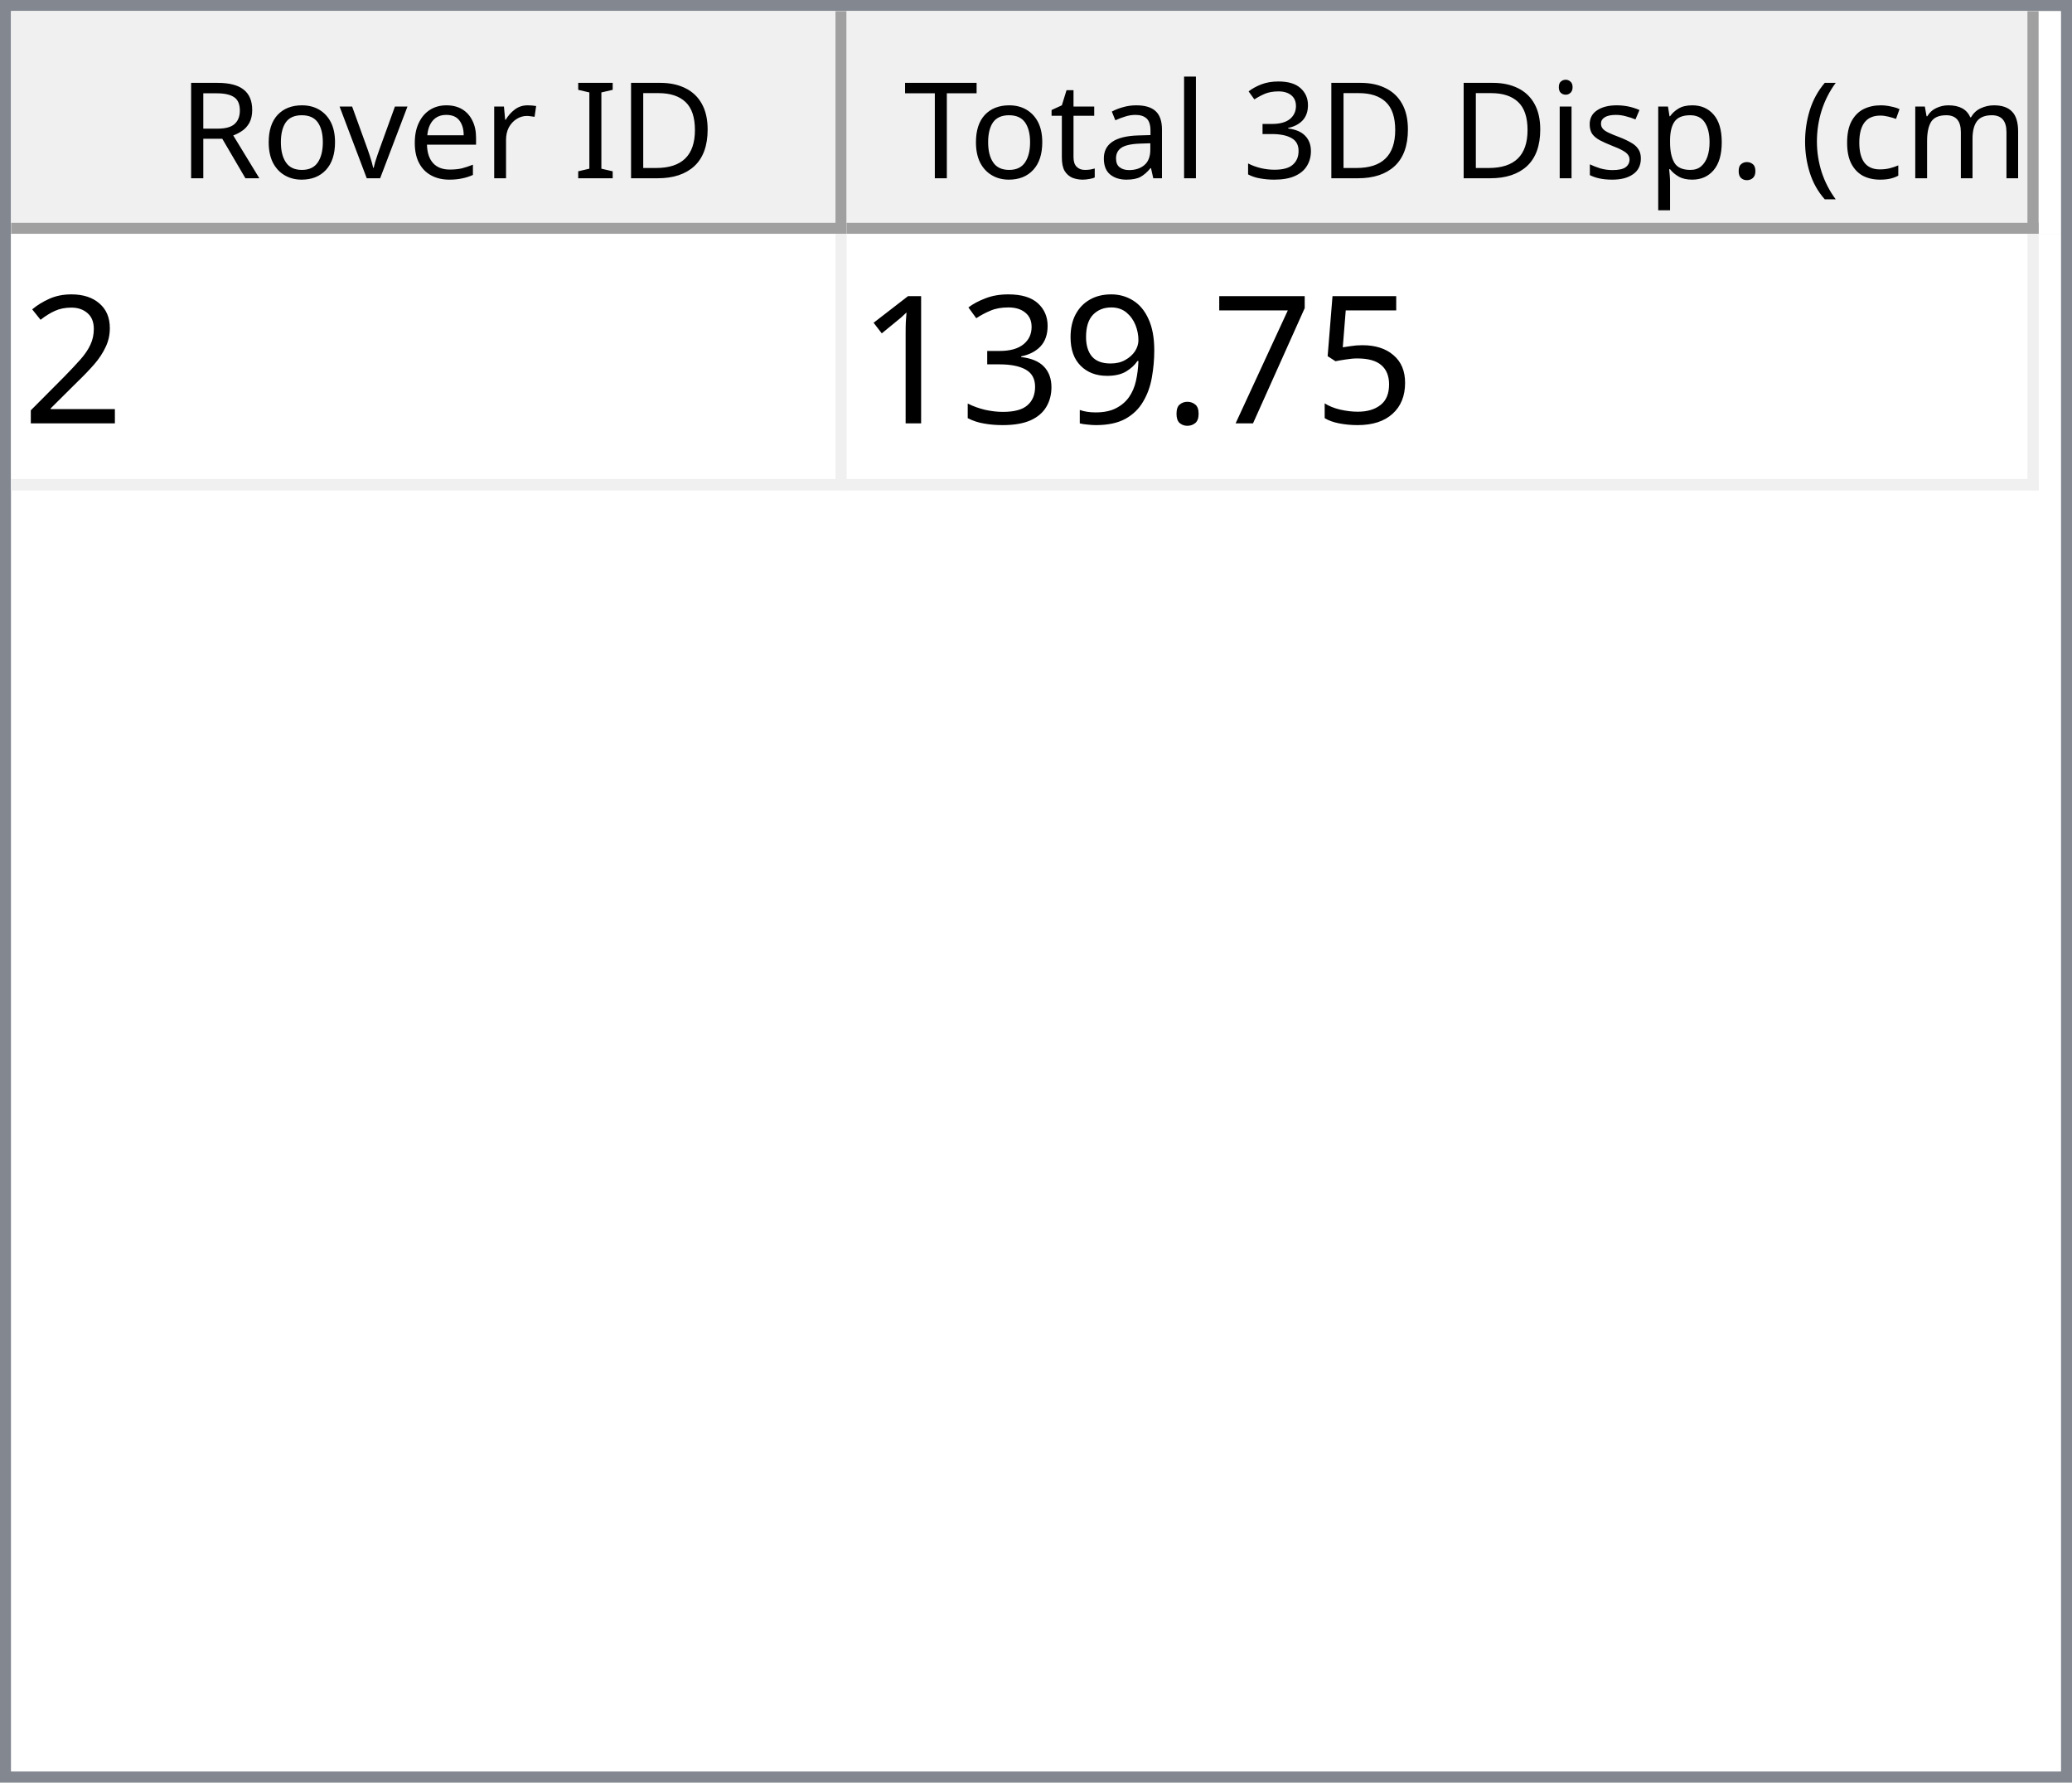
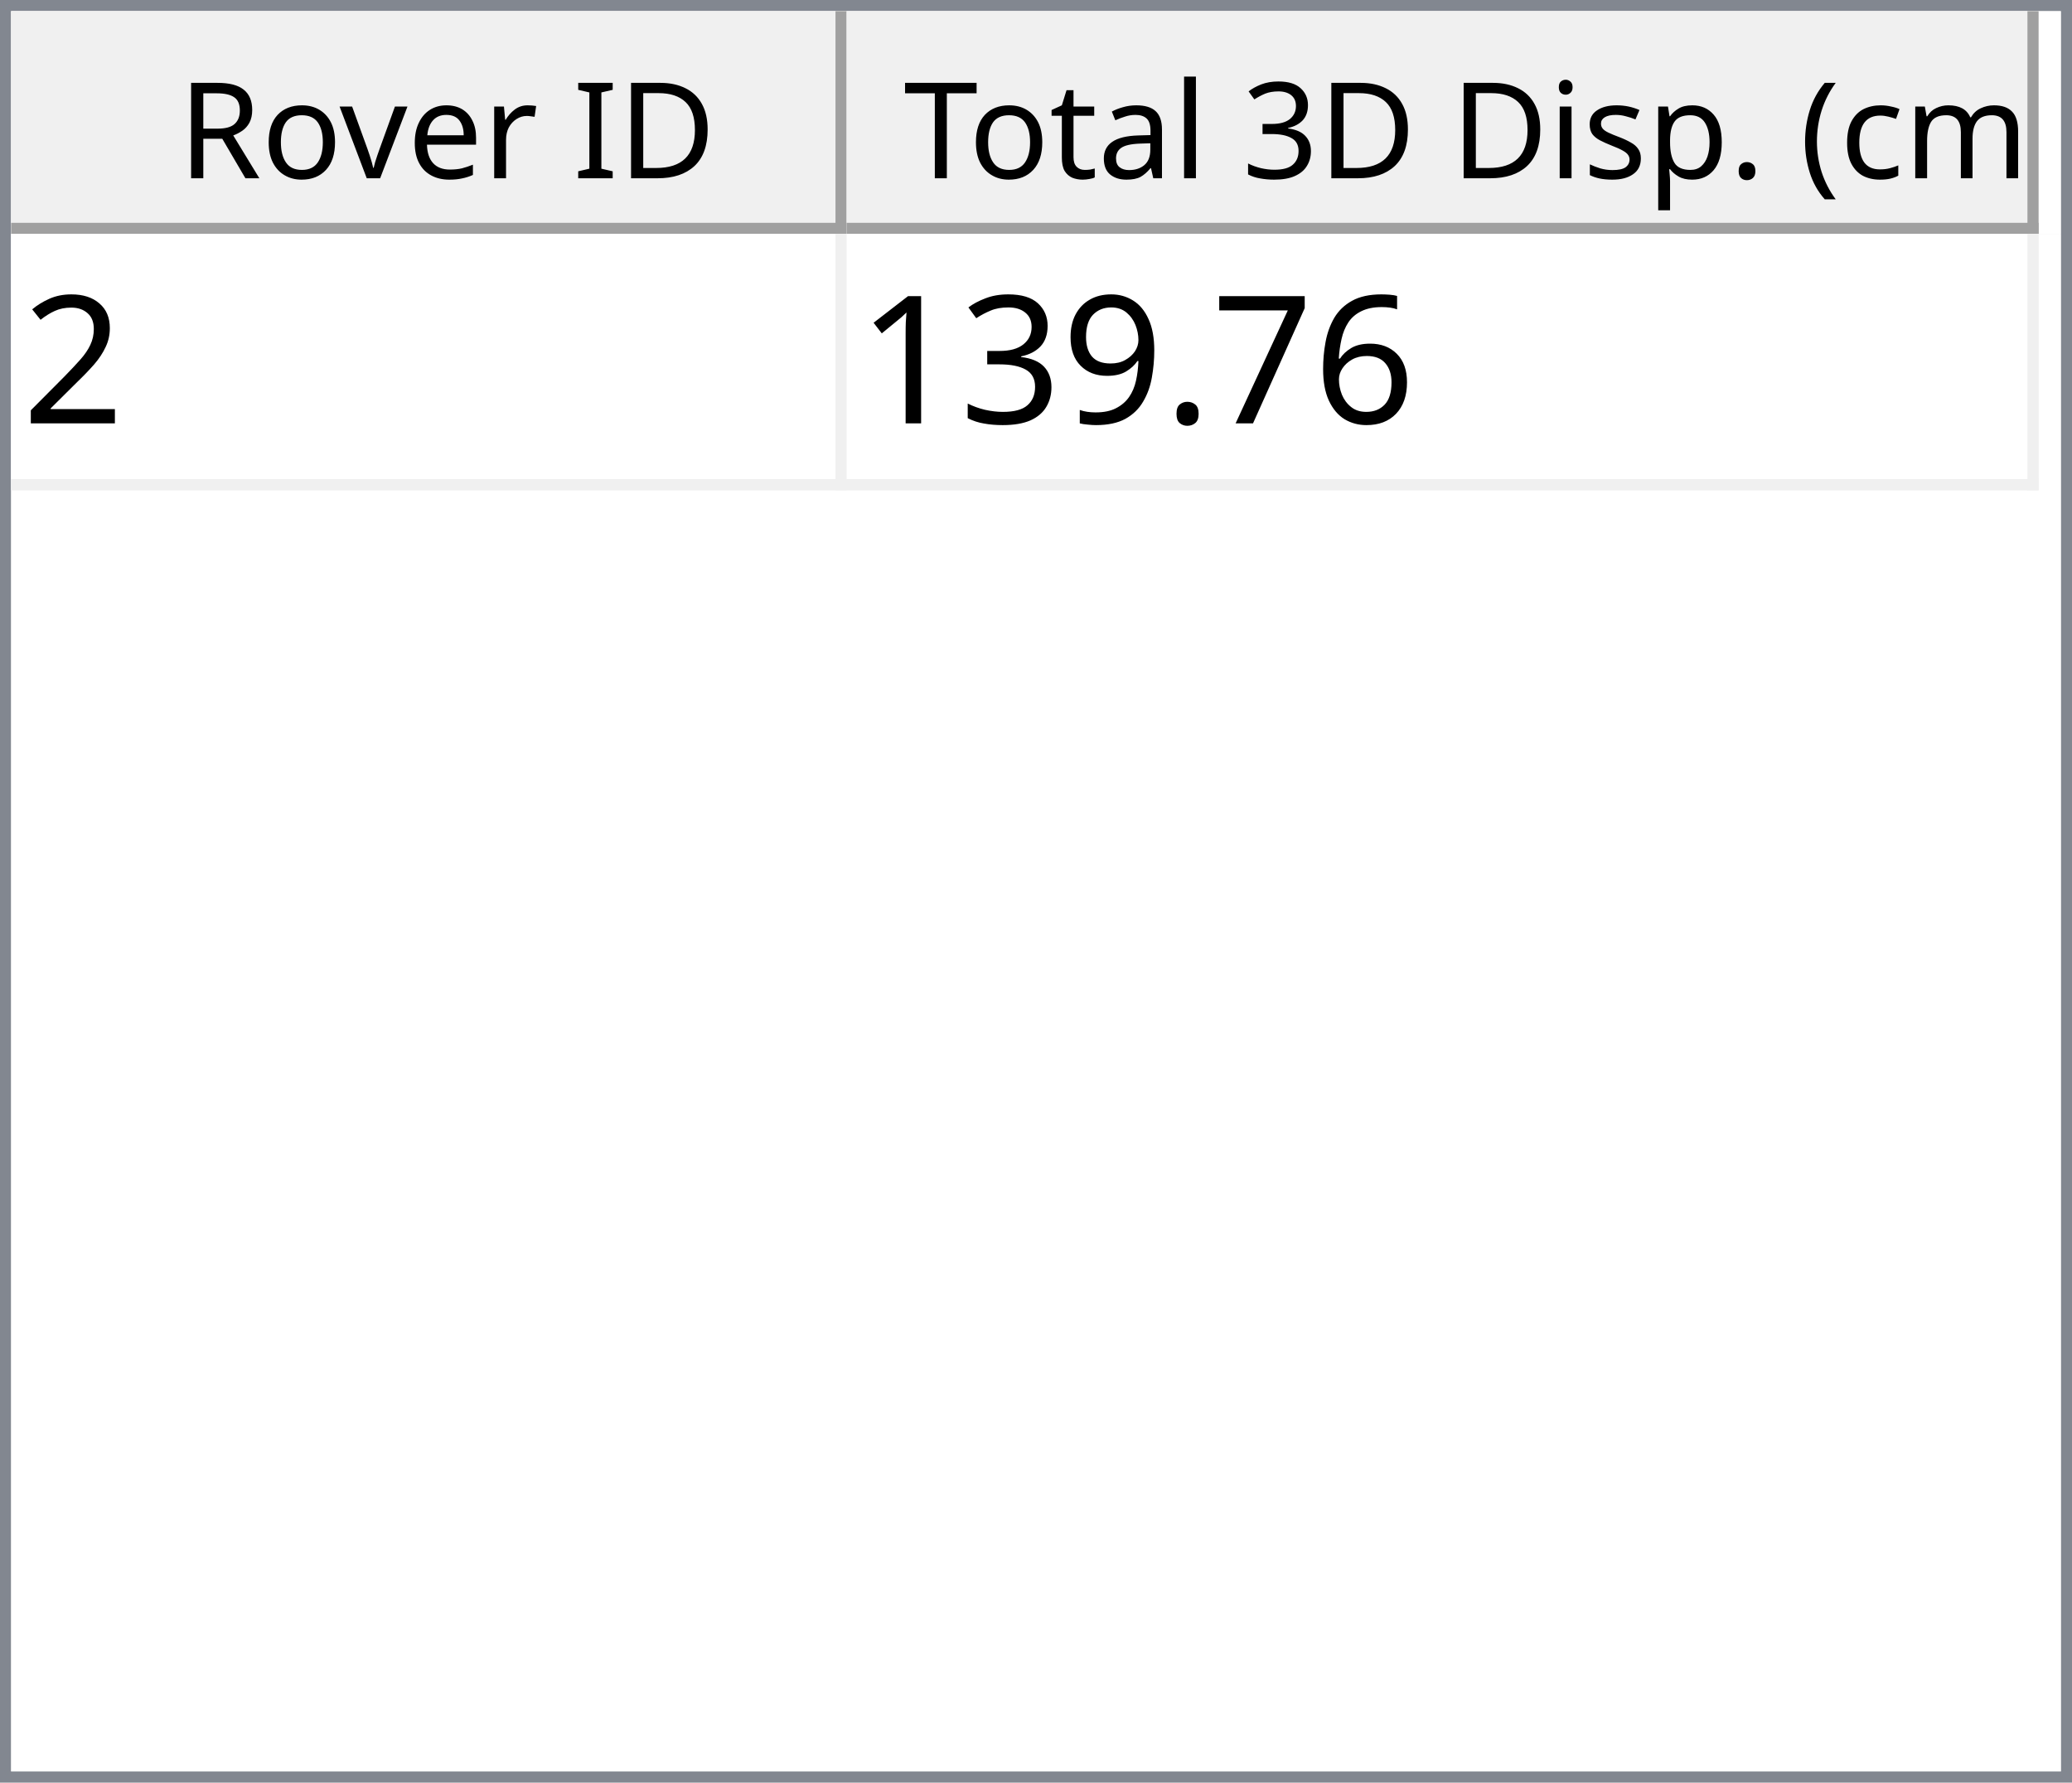
<svg xmlns="http://www.w3.org/2000/svg" style="fill-opacity:1; color-rendering:auto; color-interpolation:auto; text-rendering:auto; stroke:black; stroke-linecap:square; stroke-miterlimit:10; shape-rendering:auto; stroke-opacity:1; fill:black; stroke-dasharray:none; font-weight:normal; stroke-width:1; font-family:'Dialog'; font-style:normal; stroke-linejoin:miter; font-size:12px; stroke-dashoffset:0; image-rendering:auto;" width="186" height="160">
  <defs id="genericDefs" />
  <g>
    <defs id="defs1">
      <clipPath clipPathUnits="userSpaceOnUse" id="clipPath1">
        <path d="M0 0 L186 0 L186 160 L0 160 L0 0 Z" />
      </clipPath>
      <clipPath clipPathUnits="userSpaceOnUse" id="clipPath2">
        <path d="M0 0 L0 160 L186 160 L186 0 Z" />
      </clipPath>
      <clipPath clipPathUnits="userSpaceOnUse" id="clipPath3">
        <path d="M0 0 L0 20 L184 20 L184 0 Z" />
      </clipPath>
      <clipPath clipPathUnits="userSpaceOnUse" id="clipPath4">
        <path d="M0 0 L0 20 L75 20 L75 0 Z" />
      </clipPath>
      <clipPath clipPathUnits="userSpaceOnUse" id="clipPath5">
        <path d="M1 1 L1 19 L74 19 L74 1 Z" />
      </clipPath>
      <clipPath clipPathUnits="userSpaceOnUse" id="clipPath6">
        <path d="M0 0 L0 18 L73 18 L73 0 Z" />
      </clipPath>
      <clipPath clipPathUnits="userSpaceOnUse" id="clipPath7">
        <path d="M-0.5 -0.5 L-0.5 19.5 L74.5 19.5 L74.5 -0.5 Z" />
      </clipPath>
      <clipPath clipPathUnits="userSpaceOnUse" id="clipPath8">
        <path d="M0 0 L0 20 L107 20 L107 0 Z" />
      </clipPath>
      <clipPath clipPathUnits="userSpaceOnUse" id="clipPath9">
        <path d="M1 1 L1 19 L106 19 L106 1 Z" />
      </clipPath>
      <clipPath clipPathUnits="userSpaceOnUse" id="clipPath10">
        <path d="M0 0 L0 18 L105 18 L105 0 Z" />
      </clipPath>
      <clipPath clipPathUnits="userSpaceOnUse" id="clipPath11">
        <path d="M-0.5 -0.5 L-0.5 19.5 L106.5 19.5 L106.5 -0.5 Z" />
      </clipPath>
      <clipPath clipPathUnits="userSpaceOnUse" id="clipPath12">
        <path d="M0 0 L0 138 L184 138 L184 0 Z" />
      </clipPath>
      <clipPath clipPathUnits="userSpaceOnUse" id="clipPath13">
        <path d="M0 0 L0 23 L182 23 L182 0 Z" />
      </clipPath>
      <clipPath clipPathUnits="userSpaceOnUse" id="clipPath14">
        <path d="M-0.5 -0.5 L-0.5 22.5 L181.5 22.5 L181.5 -0.5 Z" />
      </clipPath>
      <clipPath clipPathUnits="userSpaceOnUse" id="clipPath15">
        <path d="M0 0 L0 22 L74 22 L74 0 Z" />
      </clipPath>
      <clipPath clipPathUnits="userSpaceOnUse" id="clipPath16">
        <path d="M0 0 L0 22 L106 22 L106 0 Z" />
      </clipPath>
      <font horiz-adv-x="64.551" id="font1">
        <font-face ascent="107.91" descent="25.098" units-per-em="100" style="font-style:normal; font-family:Segoe UI; font-weight:normal;" />
        <missing-glyph horiz-adv-x="64.551" d="M8.109 0 L8.109 68.266 L56.453 68.266 L56.453 0 L8.109 0 ZM15.328 7.234 L49.219 7.234 L49.219 61.031 L15.328 61.031 L15.328 7.234 Z" />
        <glyph unicode="D" horiz-adv-x="70.117" d="M9.188 0 L9.188 70.016 L28.516 70.016 Q65.531 70.016 65.531 35.891 Q65.531 19.672 55.25 9.836 Q44.969 0 27.734 0 L9.188 0 ZM17.391 62.594 L17.391 7.422 L27.828 7.422 Q41.609 7.422 49.273 14.797 Q56.938 22.172 56.938 35.688 Q56.938 62.594 28.328 62.594 L17.391 62.594 Z" />
        <glyph unicode="I" horiz-adv-x="26.611" d="M17.391 0 L9.188 0 L9.188 70.016 L17.391 70.016 L17.391 0 Z" />
        <glyph unicode=" " horiz-adv-x="27.393" d="" />
        <glyph unicode="r" horiz-adv-x="34.766" d="M34.188 41.891 Q32.078 43.5 28.125 43.5 Q23 43.5 19.555 38.672 Q16.109 33.844 16.109 25.484 L16.109 0 L8.109 0 L8.109 50 L16.109 50 L16.109 39.703 L16.312 39.703 Q18.016 44.969 21.531 47.922 Q25.047 50.875 29.391 50.875 Q32.516 50.875 34.188 50.203 L34.188 41.891 Z" />
        <glyph unicode="e" horiz-adv-x="52.295" d="M48.297 23 L12.984 23 Q13.188 14.656 17.484 10.109 Q21.781 5.562 29.297 5.562 Q37.75 5.562 44.828 11.141 L44.828 3.609 Q38.234 -1.172 27.391 -1.172 Q16.797 -1.172 10.742 5.641 Q4.688 12.453 4.688 24.812 Q4.688 36.469 11.305 43.82 Q17.922 51.172 27.734 51.172 Q37.547 51.172 42.922 44.828 Q48.297 38.484 48.297 27.203 L48.297 23 ZM40.094 29.781 Q40.047 36.719 36.75 40.578 Q33.453 44.438 27.594 44.438 Q21.922 44.438 17.969 40.383 Q14.016 36.328 13.094 29.781 L40.094 29.781 Z" />
        <glyph unicode="v" horiz-adv-x="47.9" d="M47.406 50 L27.484 0 L19.625 0 L0.688 50 L9.469 50 L22.172 13.672 Q23.578 9.672 23.922 6.688 L24.125 6.688 Q24.609 10.453 25.688 13.484 L38.969 50 L47.406 50 Z" />
        <glyph unicode="o" horiz-adv-x="58.594" d="M29 -1.172 Q17.922 -1.172 11.305 5.836 Q4.688 12.844 4.688 24.422 Q4.688 37.016 11.57 44.094 Q18.453 51.172 30.172 51.172 Q41.359 51.172 47.633 44.289 Q53.906 37.406 53.906 25.203 Q53.906 13.234 47.141 6.031 Q40.375 -1.172 29 -1.172 ZM29.594 44.438 Q21.875 44.438 17.383 39.188 Q12.891 33.938 12.891 24.703 Q12.891 15.828 17.43 10.695 Q21.969 5.562 29.594 5.562 Q37.359 5.562 41.531 10.594 Q45.703 15.625 45.703 24.906 Q45.703 34.281 41.531 39.359 Q37.359 44.438 29.594 44.438 Z" />
        <glyph unicode="R" horiz-adv-x="59.814" d="M59.375 0 L49.609 0 L37.891 19.625 Q36.281 22.359 34.766 24.289 Q33.25 26.219 31.664 27.438 Q30.078 28.656 28.25 29.219 Q26.422 29.781 24.125 29.781 L17.391 29.781 L17.391 0 L9.188 0 L9.188 70.016 L30.078 70.016 Q34.672 70.016 38.555 68.867 Q42.438 67.719 45.289 65.375 Q48.141 63.031 49.758 59.547 Q51.375 56.062 51.375 51.375 Q51.375 47.703 50.273 44.656 Q49.172 41.609 47.148 39.211 Q45.125 36.812 42.266 35.133 Q39.406 33.453 35.844 32.516 L35.844 32.328 Q37.594 31.547 38.891 30.547 Q40.188 29.547 41.359 28.18 Q42.531 26.812 43.68 25.078 Q44.828 23.344 46.234 21.047 L59.375 0 ZM17.391 62.594 L17.391 37.203 L28.516 37.203 Q31.594 37.203 34.203 38.133 Q36.812 39.062 38.719 40.797 Q40.625 42.531 41.703 45.047 Q42.781 47.562 42.781 50.688 Q42.781 56.297 39.141 59.445 Q35.5 62.594 28.609 62.594 L17.391 62.594 Z" />
        <glyph unicode=")" horiz-adv-x="30.176" d="M8.297 -15.922 L1.172 -15.922 Q16.406 2.344 16.406 26.812 Q16.406 51.469 1.078 70.016 L8.297 70.016 Q23.531 52.156 23.531 26.703 Q23.531 1.375 8.297 -15.922 Z" />
        <glyph unicode="m" horiz-adv-x="86.133" d="M79.109 0 L71.094 0 L71.094 28.719 Q71.094 37.016 68.531 40.727 Q65.969 44.438 59.906 44.438 Q54.781 44.438 51.195 39.75 Q47.609 35.062 47.609 28.516 L47.609 0 L39.594 0 L39.594 29.688 Q39.594 44.438 28.219 44.438 Q22.953 44.438 19.531 40.016 Q16.109 35.594 16.109 28.516 L16.109 0 L8.109 0 L8.109 50 L16.109 50 L16.109 42.094 L16.312 42.094 Q21.625 51.172 31.844 51.172 Q36.969 51.172 40.773 48.312 Q44.578 45.453 46 40.828 Q51.562 51.172 62.594 51.172 Q79.109 51.172 79.109 30.812 L79.109 0 Z" />
        <glyph unicode="c" horiz-adv-x="46.191" d="M42.188 2.297 Q36.422 -1.172 28.516 -1.172 Q17.828 -1.172 11.258 5.789 Q4.688 12.75 4.688 23.828 Q4.688 36.188 11.766 43.68 Q18.844 51.172 30.672 51.172 Q37.25 51.172 42.281 48.734 L42.281 40.531 Q36.719 44.438 30.375 44.438 Q22.703 44.438 17.797 38.945 Q12.891 33.453 12.891 24.516 Q12.891 15.719 17.508 10.641 Q22.125 5.562 29.891 5.562 Q36.422 5.562 42.188 9.906 L42.188 2.297 Z" />
        <glyph unicode="(" horiz-adv-x="30.176" d="M29.109 -15.922 L21.969 -15.922 Q6.844 1.375 6.844 26.703 Q6.844 52.156 21.969 70.016 L29.203 70.016 Q13.875 51.469 13.875 26.812 Q13.875 2.344 29.109 -15.922 Z" />
        <glyph unicode="." horiz-adv-x="21.68" d="M10.891 -1.078 Q8.641 -1.078 7.055 0.539 Q5.469 2.156 5.469 4.391 Q5.469 6.641 7.055 8.273 Q8.641 9.906 10.891 9.906 Q13.188 9.906 14.797 8.273 Q16.406 6.641 16.406 4.391 Q16.406 2.156 14.797 0.539 Q13.188 -1.078 10.891 -1.078 Z" />
        <glyph unicode="p" horiz-adv-x="58.789" d="M16.312 7.234 L16.109 7.234 L16.109 -23 L8.109 -23 L8.109 50 L16.109 50 L16.109 41.219 L16.312 41.219 Q22.219 51.172 33.594 51.172 Q43.266 51.172 48.688 44.461 Q54.109 37.75 54.109 26.469 Q54.109 13.922 48 6.375 Q41.891 -1.172 31.297 -1.172 Q21.578 -1.172 16.312 7.234 ZM16.109 27.391 L16.109 20.406 Q16.109 14.203 20.141 9.883 Q24.172 5.562 30.375 5.562 Q37.641 5.562 41.773 11.133 Q45.906 16.703 45.906 26.609 Q45.906 34.969 42.047 39.703 Q38.188 44.438 31.594 44.438 Q24.609 44.438 20.359 39.578 Q16.109 34.719 16.109 27.391 Z" />
        <glyph unicode="s" horiz-adv-x="42.432" d="M5.078 1.812 L5.078 10.406 Q11.625 5.562 19.484 5.562 Q30.031 5.562 30.031 12.594 Q30.031 14.594 29.125 15.992 Q28.219 17.391 26.68 18.461 Q25.141 19.531 23.07 20.383 Q21 21.234 18.609 22.172 Q15.281 23.484 12.766 24.828 Q10.25 26.172 8.57 27.859 Q6.891 29.547 6.031 31.695 Q5.172 33.844 5.172 36.719 Q5.172 40.234 6.789 42.945 Q8.406 45.656 11.086 47.484 Q13.766 49.312 17.211 50.242 Q20.656 51.172 24.312 51.172 Q30.812 51.172 35.938 48.922 L35.938 40.828 Q30.422 44.438 23.25 44.438 Q21 44.438 19.195 43.922 Q17.391 43.406 16.094 42.477 Q14.797 41.547 14.086 40.258 Q13.375 38.969 13.375 37.406 Q13.375 35.453 14.086 34.133 Q14.797 32.812 16.164 31.789 Q17.531 30.766 19.484 29.938 Q21.438 29.109 23.922 28.125 Q27.25 26.859 29.883 25.516 Q32.516 24.172 34.375 22.484 Q36.234 20.797 37.234 18.602 Q38.234 16.406 38.234 13.375 Q38.234 9.672 36.602 6.938 Q34.969 4.203 32.234 2.398 Q29.5 0.594 25.93 -0.289 Q22.359 -1.172 18.453 -1.172 Q10.75 -1.172 5.078 1.812 Z" />
        <glyph unicode="i" horiz-adv-x="24.219" d="M12.203 62.703 Q10.062 62.703 8.547 64.164 Q7.031 65.625 7.031 67.875 Q7.031 70.125 8.547 71.609 Q10.062 73.094 12.203 73.094 Q14.406 73.094 15.945 71.609 Q17.484 70.125 17.484 67.875 Q17.484 65.719 15.945 64.211 Q14.406 62.703 12.203 62.703 ZM16.109 0 L8.109 0 L8.109 50 L16.109 50 L16.109 0 Z" />
        <glyph unicode="3" horiz-adv-x="53.906" d="M46.531 19.828 Q46.531 15.094 44.75 11.211 Q42.969 7.328 39.719 4.57 Q36.469 1.812 31.93 0.297 Q27.391 -1.219 21.922 -1.219 Q11.922 -1.219 6 2.594 L6 11.188 Q13.094 5.609 22.219 5.609 Q25.875 5.609 28.828 6.539 Q31.781 7.469 33.906 9.227 Q36.031 10.984 37.18 13.477 Q38.328 15.969 38.328 19.094 Q38.328 32.812 18.797 32.812 L12.984 32.812 L12.984 39.594 L18.5 39.594 Q35.797 39.594 35.797 52.484 Q35.797 64.406 22.609 64.406 Q15.188 64.406 8.688 59.422 L8.688 67.188 Q15.375 71.188 24.609 71.188 Q29 71.188 32.57 69.969 Q36.141 68.75 38.68 66.555 Q41.219 64.359 42.609 61.281 Q44 58.203 44 54.5 Q44 40.672 30.031 36.719 L30.031 36.531 Q33.594 36.141 36.625 34.797 Q39.656 33.453 41.852 31.305 Q44.047 29.156 45.289 26.25 Q46.531 23.344 46.531 19.828 Z" />
        <glyph unicode="l" horiz-adv-x="24.219" d="M16.109 0 L8.109 0 L8.109 74.031 L16.109 74.031 L16.109 0 Z" />
        <glyph unicode="a" horiz-adv-x="50.879" d="M43.891 0 L35.891 0 L35.891 7.812 L35.688 7.812 Q30.469 -1.172 20.312 -1.172 Q12.844 -1.172 8.617 2.781 Q4.391 6.734 4.391 13.281 Q4.391 27.297 20.906 29.594 L35.891 31.688 Q35.891 44.438 25.594 44.438 Q16.547 44.438 9.281 38.281 L9.281 46.484 Q16.656 51.172 26.266 51.172 Q43.891 51.172 43.891 32.516 L43.891 0 ZM35.891 25.297 L23.828 23.641 Q18.266 22.859 15.43 20.875 Q12.594 18.891 12.594 13.875 Q12.594 10.203 15.211 7.883 Q17.828 5.562 22.172 5.562 Q28.125 5.562 32.008 9.742 Q35.891 13.922 35.891 20.312 L35.891 25.297 Z" />
        <glyph unicode="t" horiz-adv-x="33.887" d="M31.297 0.484 Q28.469 -1.078 23.828 -1.078 Q10.688 -1.078 10.688 13.578 L10.688 43.172 L2.094 43.172 L2.094 50 L10.688 50 L10.688 62.203 L18.703 64.797 L18.703 50 L31.297 50 L31.297 43.172 L18.703 43.172 L18.703 14.984 Q18.703 9.969 20.414 7.82 Q22.125 5.672 26.078 5.672 Q29.109 5.672 31.297 7.328 L31.297 0.484 Z" />
        <glyph unicode="T" horiz-adv-x="52.393" d="M50.594 62.594 L30.375 62.594 L30.375 0 L22.172 0 L22.172 62.594 L2 62.594 L2 70.016 L50.594 70.016 L50.594 62.594 Z" />
      </font>
      <font horiz-adv-x="75.0" id="font2">
        <font-face ascent="100.537" descent="21.973" units-per-em="100" style="font-style:normal; font-family:sans-serif; font-weight:normal;" />
        <missing-glyph horiz-adv-x="75.0" d="M12.5 0 L12.5 62.5 L62.5 62.5 L62.5 0 L12.5 0 ZM14.062 1.562 L60.938 1.562 L60.938 60.938 L14.062 60.938 L14.062 1.562 Z" />
        <glyph unicode="2" horiz-adv-x="55.615" d="M50.344 8.453 L50.344 0 L3.031 0 Q2.938 3.172 4.047 6.109 Q5.859 10.938 9.836 15.625 Q13.812 20.312 21.344 26.469 Q33.016 36.031 37.117 41.625 Q41.219 47.219 41.219 52.203 Q41.219 57.422 37.477 61.008 Q33.734 64.594 27.734 64.594 Q21.391 64.594 17.578 60.789 Q13.766 56.984 13.719 50.25 L4.688 51.172 Q5.609 61.281 11.664 66.578 Q17.719 71.875 27.938 71.875 Q38.234 71.875 44.242 66.164 Q50.25 60.453 50.25 52 Q50.25 47.703 48.492 43.555 Q46.734 39.406 42.656 34.812 Q38.578 30.219 29.109 22.219 Q21.188 15.578 18.945 13.211 Q16.703 10.844 15.234 8.453 L50.344 8.453 Z" />
-         <glyph unicode="5" horiz-adv-x="55.615" d="M4.156 18.75 L13.375 19.531 Q14.406 12.797 18.141 9.398 Q21.875 6 27.156 6 Q33.5 6 37.891 10.789 Q42.281 15.578 42.281 23.484 Q42.281 31 38.062 35.352 Q33.844 39.703 27 39.703 Q22.75 39.703 19.336 37.773 Q15.922 35.844 13.969 32.766 L5.719 33.844 L12.641 70.609 L48.25 70.609 L48.25 62.203 L19.672 62.203 L15.828 42.969 Q22.266 47.469 29.344 47.469 Q38.719 47.469 45.164 40.969 Q51.609 34.469 51.609 24.266 Q51.609 14.547 45.953 7.469 Q39.062 -1.219 27.156 -1.219 Q17.391 -1.219 11.211 4.25 Q5.031 9.719 4.156 18.75 Z" />
+         <glyph unicode="6" horiz-adv-x="55.615" d="M49.75 54.047 L41.016 53.375 Q39.844 58.547 37.703 60.891 Q34.125 64.656 28.906 64.656 Q24.703 64.656 21.531 62.312 Q17.391 59.281 14.992 53.469 Q12.594 47.656 12.5 36.922 Q15.672 41.75 20.266 44.094 Q24.859 46.438 29.891 46.438 Q38.672 46.438 44.852 39.969 Q51.031 33.5 51.031 23.25 Q51.031 16.5 48.125 10.719 Q45.219 4.938 40.141 1.859 Q35.062 -1.219 28.609 -1.219 Q17.625 -1.219 10.695 6.859 Q3.766 14.938 3.766 33.5 Q3.766 54.25 11.422 63.672 Q18.109 71.875 29.438 71.875 Q37.891 71.875 43.289 67.141 Q48.688 62.406 49.75 54.047 ZM13.875 23.188 Q13.875 18.656 15.797 14.508 Q17.719 10.359 21.188 8.18 Q24.656 6 28.469 6 Q34.031 6 38.039 10.492 Q42.047 14.984 42.047 22.703 Q42.047 30.125 38.086 34.398 Q34.125 38.672 28.125 38.672 Q22.172 38.672 18.023 34.398 Q13.875 30.125 13.875 23.188 Z" />
        <glyph unicode="7" horiz-adv-x="55.615" d="M4.734 62.203 L4.734 70.656 L51.078 70.656 L51.078 63.812 Q44.234 56.547 37.523 44.484 Q30.812 32.422 27.156 19.672 Q24.516 10.688 23.781 0 L14.75 0 Q14.891 8.453 18.062 20.414 Q21.234 32.375 27.172 43.484 Q33.109 54.594 39.797 62.203 L4.734 62.203 Z" />
        <glyph unicode="." horiz-adv-x="27.783" d="M9.078 0 L9.078 10.016 L19.094 10.016 L19.094 0 L9.078 0 Z" />
        <glyph unicode="9" horiz-adv-x="55.615" d="M5.469 16.547 L13.922 17.328 Q14.984 11.375 18.016 8.688 Q21.047 6 25.781 6 Q29.828 6 32.883 7.859 Q35.938 9.719 37.891 12.82 Q39.844 15.922 41.164 21.195 Q42.484 26.469 42.484 31.938 Q42.484 32.516 42.438 33.688 Q39.797 29.5 35.234 26.883 Q30.672 24.266 25.344 24.266 Q16.453 24.266 10.305 30.711 Q4.156 37.156 4.156 47.703 Q4.156 58.594 10.578 65.234 Q17 71.875 26.656 71.875 Q33.641 71.875 39.43 68.117 Q45.219 64.359 48.219 57.398 Q51.219 50.438 51.219 37.25 Q51.219 23.531 48.242 15.406 Q45.266 7.281 39.383 3.031 Q33.5 -1.219 25.594 -1.219 Q17.188 -1.219 11.867 3.445 Q6.547 8.109 5.469 16.547 ZM41.453 48.141 Q41.453 55.719 37.43 60.156 Q33.406 64.594 27.734 64.594 Q21.875 64.594 17.531 59.812 Q13.188 55.031 13.188 47.406 Q13.188 40.578 17.312 36.305 Q21.438 32.031 27.484 32.031 Q33.594 32.031 37.523 36.305 Q41.453 40.578 41.453 48.141 Z" />
        <glyph unicode="3" horiz-adv-x="55.615" d="M4.203 18.891 L12.984 20.062 Q14.5 12.594 18.141 9.297 Q21.781 6 27 6 Q33.203 6 37.477 10.297 Q41.75 14.594 41.75 20.953 Q41.75 27 37.797 30.93 Q33.844 34.859 27.734 34.859 Q25.25 34.859 21.531 33.891 L22.516 41.609 Q23.391 41.5 23.922 41.5 Q29.547 41.5 34.039 44.43 Q38.531 47.359 38.531 53.469 Q38.531 58.297 35.258 61.477 Q31.984 64.656 26.812 64.656 Q21.688 64.656 18.266 61.43 Q14.844 58.203 13.875 51.766 L5.078 53.328 Q6.688 62.156 12.398 67.016 Q18.109 71.875 26.609 71.875 Q32.469 71.875 37.398 69.359 Q42.328 66.844 44.945 62.5 Q47.562 58.156 47.562 53.266 Q47.562 48.641 45.07 44.828 Q42.578 41.016 37.703 38.766 Q44.047 37.312 47.562 32.695 Q51.078 28.078 51.078 21.141 Q51.078 11.766 44.242 5.25 Q37.406 -1.266 26.953 -1.266 Q17.531 -1.266 11.305 4.352 Q5.078 9.969 4.203 18.891 Z" />
        <glyph unicode="1" horiz-adv-x="55.615" d="M37.25 0 L28.469 0 L28.469 56 Q25.297 52.984 20.141 49.953 Q14.984 46.922 10.891 45.406 L10.891 53.906 Q18.266 57.375 23.781 62.305 Q29.297 67.234 31.594 71.875 L37.25 71.875 L37.25 0 Z" />
      </font>
    </defs>
    <g style="fill:white; stroke:white;">
      <rect x="0" y="0" width="186" style="clip-path:url(#clipPath1); stroke:none;" height="160" />
    </g>
    <g style="fill:white; text-rendering:optimizeSpeed; color-rendering:optimizeSpeed; image-rendering:optimizeSpeed; shape-rendering:crispEdges; stroke:white; color-interpolation:sRGB;">
      <rect x="0" width="186" height="160" y="0" style="stroke:none;" />
      <path style="stroke:none;" d="M0 160 L186 160 L186 0 L0 0 Z" />
    </g>
    <g style="fill:rgb(240,240,240); font-family:'Segoe UI'; stroke:rgb(240,240,240);">
      <rect x="0" y="0" width="186" style="clip-path:url(#clipPath2); stroke:none;" height="160" />
    </g>
    <g style="fill:rgb(130,135,144); font-family:'Segoe UI'; stroke:rgb(130,135,144);">
      <path d="M0 0 L186 0 L186 160 L0 160 L0 0 ZM1 1 L185 1 L185 159 L1 159 L1 1 Z" style="fill-rule:evenodd; clip-path:url(#clipPath2); stroke:none;" />
    </g>
    <g style="fill:white; font-family:'Segoe UI'; stroke:white;" transform="translate(1,1)">
      <rect x="0" y="0" width="184" style="clip-path:url(#clipPath3); stroke:none;" height="20" />
    </g>
    <g style="fill:rgb(240,240,240); font-family:'Segoe UI'; stroke:rgb(240,240,240);" transform="translate(1,1)">
      <rect x="0" y="0" width="75" style="clip-path:url(#clipPath4); stroke:none;" height="20" />
    </g>
    <g style="font-family:'Segoe UI';" transform="translate(2,2)">
      <text x="14" xml:space="preserve" y="14" style="clip-path:url(#clipPath6); stroke:none;">Rover ID</text>
    </g>
    <g style="fill:rgb(160,160,160); font-family:'Segoe UI'; stroke:rgb(160,160,160); stroke-linejoin:bevel;" transform="translate(1.5,1.5)">
      <line x1="74" x2="74" y1="0" style="fill:none; clip-path:url(#clipPath7);" y2="19" />
    </g>
    <g style="fill:rgb(160,160,160); font-family:'Segoe UI'; stroke:rgb(160,160,160); stroke-linejoin:bevel;" transform="matrix(1,0,0,1,1,1) translate(0.5,0.5)">
      <line x1="0" x2="74" y1="19" style="fill:none; clip-path:url(#clipPath7);" y2="19" />
    </g>
    <g style="fill:rgb(240,240,240); font-family:'Segoe UI'; stroke:rgb(240,240,240);" transform="translate(76,1)">
      <rect x="0" y="0" width="107" style="clip-path:url(#clipPath8); stroke:none;" height="20" />
    </g>
    <g style="font-family:'Segoe UI';" transform="translate(77,2)">
      <text x="1" xml:space="preserve" y="14" style="clip-path:url(#clipPath10); stroke:none;"> Total 3D Disp. (cm)</text>
    </g>
    <g style="fill:rgb(160,160,160); font-family:'Segoe UI'; stroke:rgb(160,160,160); stroke-linejoin:bevel;" transform="translate(76.5,1.5)">
      <line x1="106" x2="106" y1="0" style="fill:none; clip-path:url(#clipPath11);" y2="19" />
    </g>
    <g style="fill:rgb(160,160,160); font-family:'Segoe UI'; stroke:rgb(160,160,160); stroke-linejoin:bevel;" transform="matrix(1,0,0,1,76,1) translate(0.5,0.5)">
      <line x1="0" x2="106" y1="19" style="fill:none; clip-path:url(#clipPath11);" y2="19" />
    </g>
    <g style="fill:white; font-family:'Segoe UI'; stroke:white;" transform="translate(1,21)">
      <rect x="0" y="0" width="184" style="clip-path:url(#clipPath12); stroke:none;" height="138" />
    </g>
    <g style="fill:rgb(240,240,240); font-size:16px; font-family:sans-serif; stroke:rgb(240,240,240);" transform="translate(1,21)">
      <rect x="0" y="0" width="182" style="clip-path:url(#clipPath13); stroke:none;" height="23" />
      <line transform="translate(0.5,0.5)" x1="0" x2="181" y1="22" style="clip-path:url(#clipPath14); fill:none; stroke-linejoin:bevel;" y2="22" />
    </g>
    <g transform="matrix(1,0,0,1,1,21) translate(0.5,0.5)" style="fill:rgb(240,240,240); font-size:16px; font-family:sans-serif; stroke:rgb(240,240,240); stroke-linejoin:bevel;">
      <line x1="74" x2="74" y1="0" style="fill:none; clip-path:url(#clipPath14);" y2="22" />
    </g>
    <g transform="matrix(1,0,0,1,1,21) translate(0.5,0.5)" style="fill:rgb(240,240,240); font-size:16px; font-family:sans-serif; stroke:rgb(240,240,240); stroke-linejoin:bevel;">
      <line x1="181" x2="181" y1="0" style="fill:none; clip-path:url(#clipPath14);" y2="22" />
    </g>
    <g style="fill:white; font-size:16px; font-family:sans-serif; stroke:white;" transform="matrix(1,0,0,1,1,21)">
      <rect x="0" y="0" width="74" style="clip-path:url(#clipPath15); stroke:none;" height="22" />
      <text x="1" y="17" style="fill:black; clip-path:url(#clipPath15); stroke:none;" xml:space="preserve">2</text>
    </g>
    <g style="fill:white; font-size:16px; font-family:sans-serif; stroke:white;" transform="matrix(1,0,0,1,1,21) translate(75,0)">
      <rect x="0" y="0" width="106" style="clip-path:url(#clipPath16); stroke:none;" height="22" />
-       <text x="1" y="17" style="fill:black; clip-path:url(#clipPath16); stroke:none;" xml:space="preserve">139.75</text>
+       <text x="1" y="17" style="fill:black; clip-path:url(#clipPath16); stroke:none;" xml:space="preserve">139.76</text>
    </g>
  </g>
</svg>
